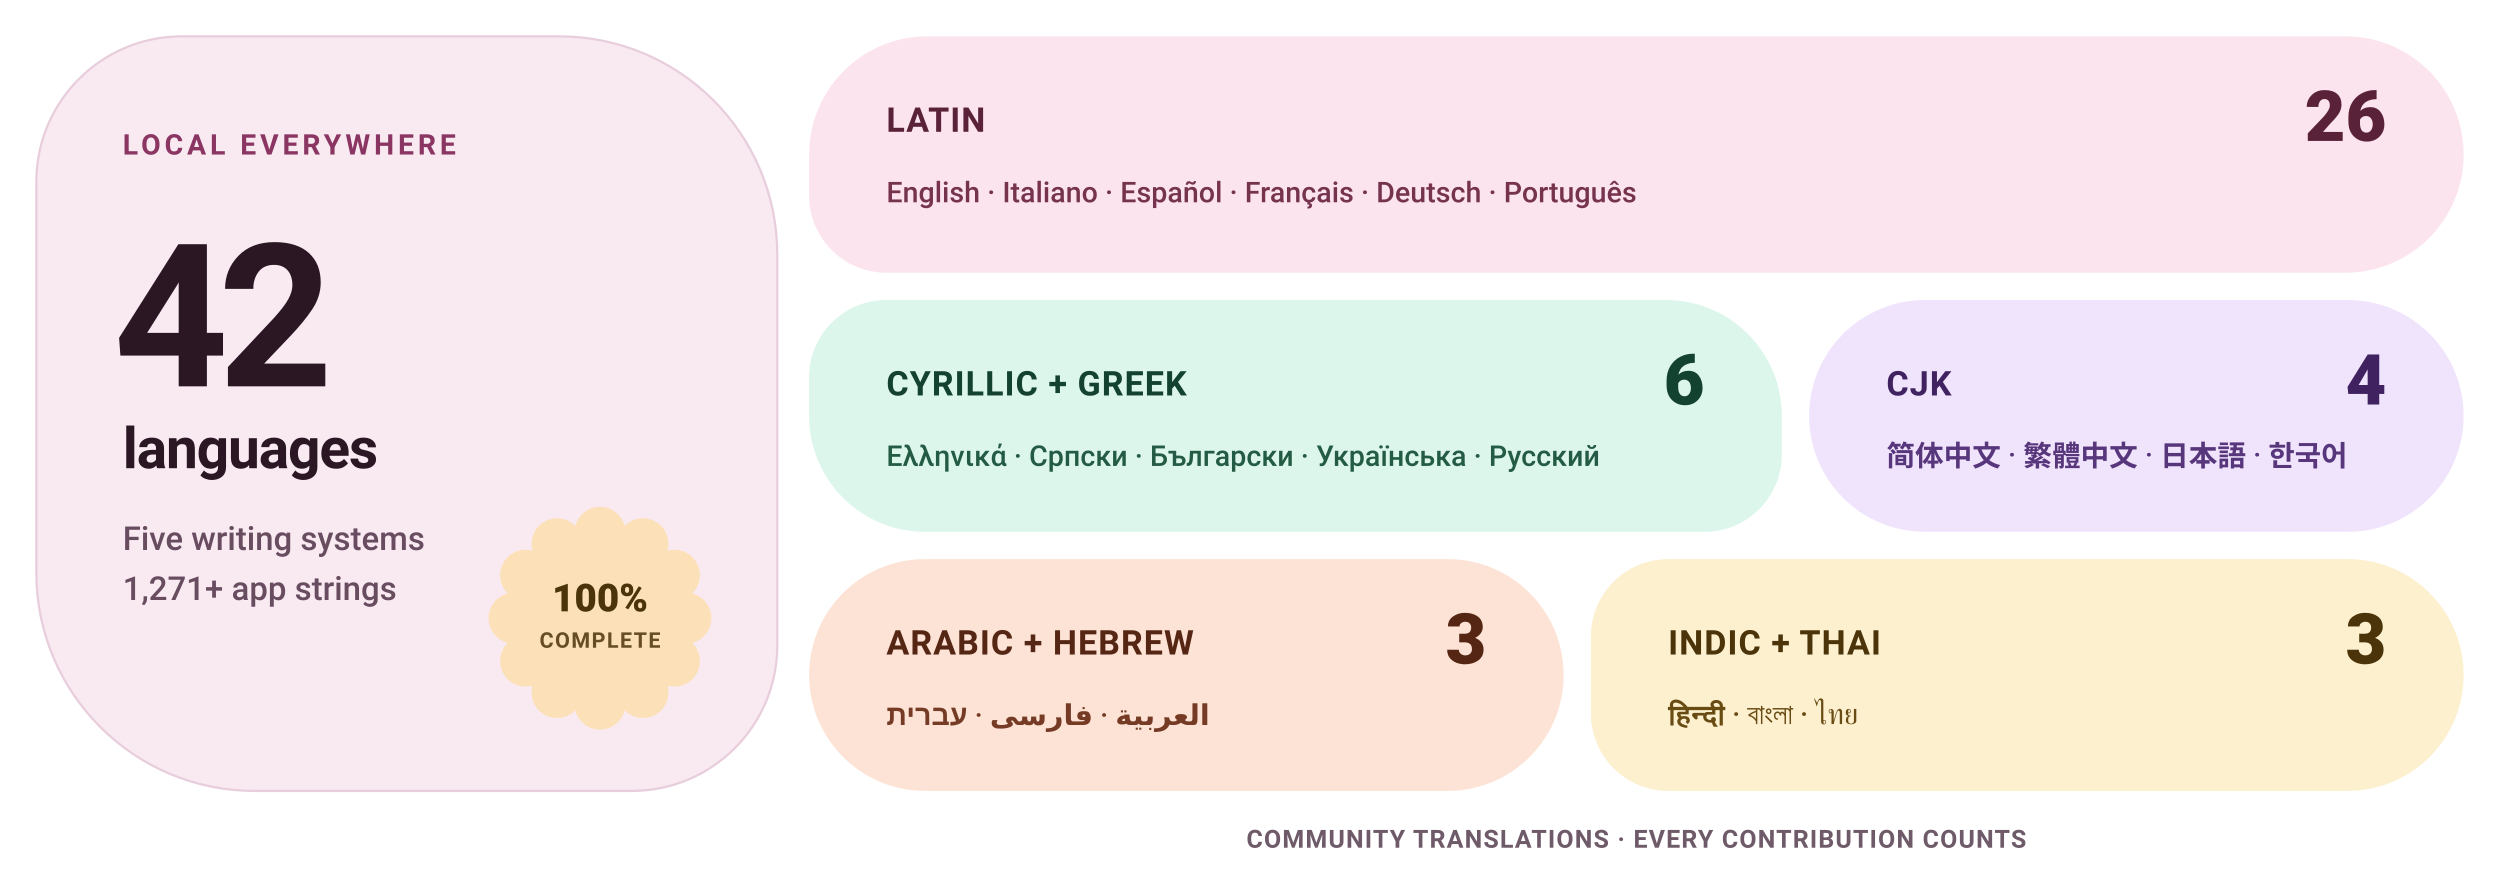
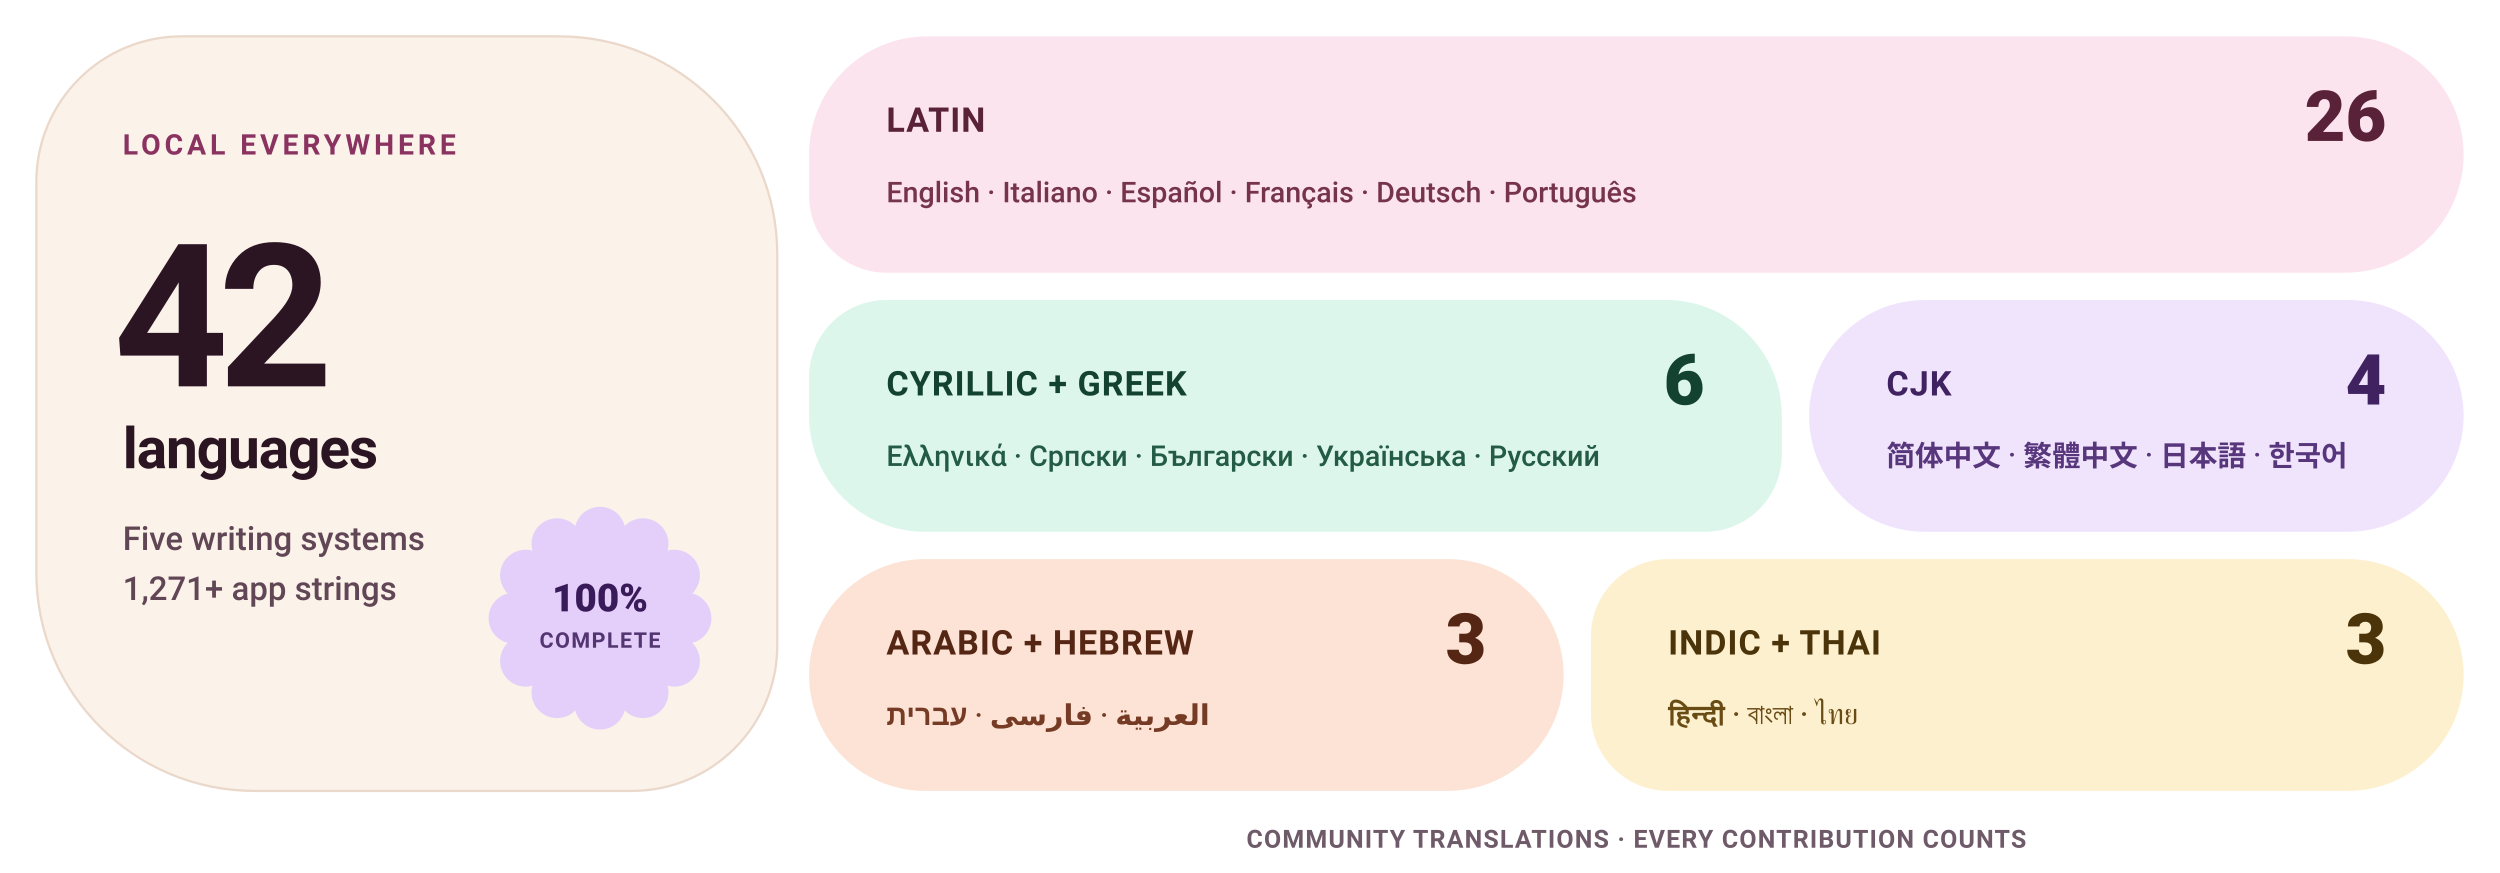
<svg xmlns="http://www.w3.org/2000/svg" width="1100" height="384" viewBox="0 0 1100 384" role="img" aria-label="Levyra localization coverage: 100% across 42 languages">
  <style>
    text { font-family: Roboto,-apple-system,BlinkMacSystemFont,'Segoe UI',Helvetica,Arial,sans-serif; }
-     .eyebrow { fill: #8A3562; font-size: 12.5px; font-weight: 720; letter-spacing: 1.7px; }
-     .hero { fill: #2B1624; font-size: 88px; font-weight: 780; letter-spacing: -4.5px; }
-     .hero-label { fill: #2B1624; font-size: 25px; font-weight: 680; letter-spacing: -.5px; }
-     .meta { fill: #684C5F; font-size: 14.5px; font-weight: 540; }
-     .status { fill: #4B3409; font-size: 17px; font-weight: 800; }
-     .status-sub { fill: #4B3409; font-size: 9.5px; font-weight: 720; letter-spacing: .6px; opacity: .85; }
+     .eyebrow { fill: #8A3260; font-size: 12.5px; font-weight: 720; letter-spacing: 1.7px; }
+     .hero { fill: #2C1523; font-size: 88px; font-weight: 780; letter-spacing: -4.5px; }
+     .hero-label { fill: #2C1523; font-size: 25px; font-weight: 680; letter-spacing: -.5px; }
+     .meta { fill: #614656; font-size: 14.5px; font-weight: 540; }
+     .status { fill: #3A1B59; font-size: 17px; font-weight: 800; }
+     .status-sub { fill: #3A1B59; font-size: 9.5px; font-weight: 720; letter-spacing: .6px; opacity: .85; }
    .tile-label { font-size: 15px; font-weight: 760; letter-spacing: .45px; }
    .tile-count { font-size: 31px; font-weight: 800; }
    .tile-examples { font-size: 12.6px; font-weight: 550; }
    .footer { fill: #6E5A68; font-size: 11px; font-weight: 650; letter-spacing: .5px; }
  </style>
-   <path d="M 80.00 16.00 H 246.00 A 96 96 0 0 1 342.00 112.00 V 284.00 A 64 64 0 0 1 278.00 348.00 H 112.00 A 96 96 0 0 1 16.00 252.00 V 80.00 A 64 64 0 0 1 80.00 16.00 Z" fill="#F9EAF2" stroke="#E8CEDD" stroke-width="1" />
+   <path d="M 80.00 16.00 H 246.00 A 96 96 0 0 1 342.00 112.00 V 284.00 A 64 64 0 0 1 278.00 348.00 H 112.00 A 96 96 0 0 1 16.00 252.00 V 80.00 A 64 64 0 0 1 80.00 16.00 Z" fill="#FBF2EA" stroke="#EAD8CA" stroke-width="1" />
  <text x="54" y="68" class="eyebrow">LOCAL EVERYWHERE</text>
  <text x="50" y="170" class="hero">42</text>
  <text x="54" y="206" class="hero-label">languages</text>
  <text x="54" y="242" class="meta">Five writing systems</text>
  <text x="54" y="264" class="meta">1,271+ app strings</text>
-   <path d="M 253.13 231.43 A 11.22 11.22 0 0 1 274.87 231.43 A 11.22 11.22 0 0 1 293.70 242.30 A 11.22 11.22 0 0 1 304.57 261.13 A 11.22 11.22 0 0 1 304.57 282.87 A 11.22 11.22 0 0 1 293.70 301.70 A 11.22 11.22 0 0 1 274.87 312.57 A 11.22 11.22 0 0 1 253.13 312.57 A 11.22 11.22 0 0 1 234.30 301.70 A 11.22 11.22 0 0 1 223.43 282.87 A 11.22 11.22 0 0 1 223.43 261.13 A 11.22 11.22 0 0 1 234.30 242.30 A 11.22 11.22 0 0 1 253.13 231.43 Z" fill="#FCE0B8" />
+   <path d="M 253.13 231.43 A 11.22 11.22 0 0 1 274.87 231.43 A 11.22 11.22 0 0 1 293.70 242.30 A 11.22 11.22 0 0 1 304.57 261.13 A 11.22 11.22 0 0 1 304.57 282.87 A 11.22 11.22 0 0 1 293.70 301.70 A 11.22 11.22 0 0 1 274.87 312.57 A 11.22 11.22 0 0 1 253.13 312.57 A 11.22 11.22 0 0 1 234.30 301.70 A 11.22 11.22 0 0 1 223.43 282.87 A 11.22 11.22 0 0 1 223.43 261.13 A 11.22 11.22 0 0 1 234.30 242.30 A 11.22 11.22 0 0 1 253.13 231.43 Z" fill="#E4CEFA" />
  <text x="264" y="269" text-anchor="middle" class="status">100%</text>
  <text x="264" y="285" text-anchor="middle" class="status-sub">COMPLETE</text>
  <path d="M 408.00 16.00 H 1032.00 A 52 52 0 0 1 1084.00 68.00 V 68.00 A 52 52 0 0 1 1032.00 120.00 H 390.00 A 34 34 0 0 1 356.00 86.00 V 68.00 A 52 52 0 0 1 408.00 16.00 Z" fill="#FCE4EE" />
  <text x="390" y="58" fill="#5A2238" class="tile-label">LATIN</text>
  <text x="1050" y="62" text-anchor="end" fill="#5A2238" class="tile-count">26</text>
  <text x="390" y="89" fill="#75334D" class="tile-examples">English · Italiano · Español · Français · Deutsch · Português</text>
  <path d="M 390.00 132.00 H 733.00 A 51 51 0 0 1 784.00 183.00 V 200.00 A 34 34 0 0 1 750.00 234.00 H 407.00 A 51 51 0 0 1 356.00 183.00 V 166.00 A 34 34 0 0 1 390.00 132.00 Z" fill="#DCF6EB" />
  <text x="390" y="174" fill="#144230" class="tile-label">CYRILLIC + GREEK</text>
  <text x="750" y="178" text-anchor="end" fill="#144230" class="tile-count">6</text>
  <text x="390" y="205" fill="#235B44" class="tile-examples">Ελληνικά · Српски · Български · Українська · Русский</text>
  <path d="M 847.00 132.00 H 1033.00 A 51 51 0 0 1 1084.00 183.00 V 183.00 A 51 51 0 0 1 1033.00 234.00 H 847.00 A 51 51 0 0 1 796.00 183.00 V 183.00 A 51 51 0 0 1 847.00 132.00 Z" fill="#F0E4FD" />
  <text x="830" y="174" fill="#3F225F" class="tile-label">CJK</text>
  <text x="1050" y="178" text-anchor="end" fill="#3F225F" class="tile-count">4</text>
  <text x="830" y="205" fill="#57367C" class="tile-examples">简体中文 · 繁體中文 · 日本語 · 한국어</text>
  <path d="M 407.00 246.00 H 637.00 A 51 51 0 0 1 688.00 297.00 V 297.00 A 51 51 0 0 1 637.00 348.00 H 407.00 A 51 51 0 0 1 356.00 297.00 V 297.00 A 51 51 0 0 1 407.00 246.00 Z" fill="#FCE3D6" />
  <text x="390" y="288" fill="#562614" class="tile-label">ARABIC + HEBREW</text>
  <text x="654" y="292" text-anchor="end" fill="#562614" class="tile-count">3</text>
  <text x="390" y="319" fill="#753B24" class="tile-examples">العربية · فارسی · עברית</text>
  <path d="M 734.00 246.00 H 1033.00 A 51 51 0 0 1 1084.00 297.00 V 297.00 A 51 51 0 0 1 1033.00 348.00 H 734.00 A 34 34 0 0 1 700.00 314.00 V 280.00 A 34 34 0 0 1 734.00 246.00 Z" fill="#FDF0CF" />
  <text x="734" y="288" fill="#4B3409" class="tile-label">INDIC + THAI</text>
  <text x="1050" y="292" text-anchor="end" fill="#4B3409" class="tile-count">3</text>
  <text x="734" y="319" fill="#694B14" class="tile-examples">हिन्दी · বাংলা · ไทย</text>
  <text x="720" y="373" text-anchor="middle" class="footer">COMMUNITY TRANSLATIONS · EVERY CONTRIBUTION COUNTS</text>
</svg>
